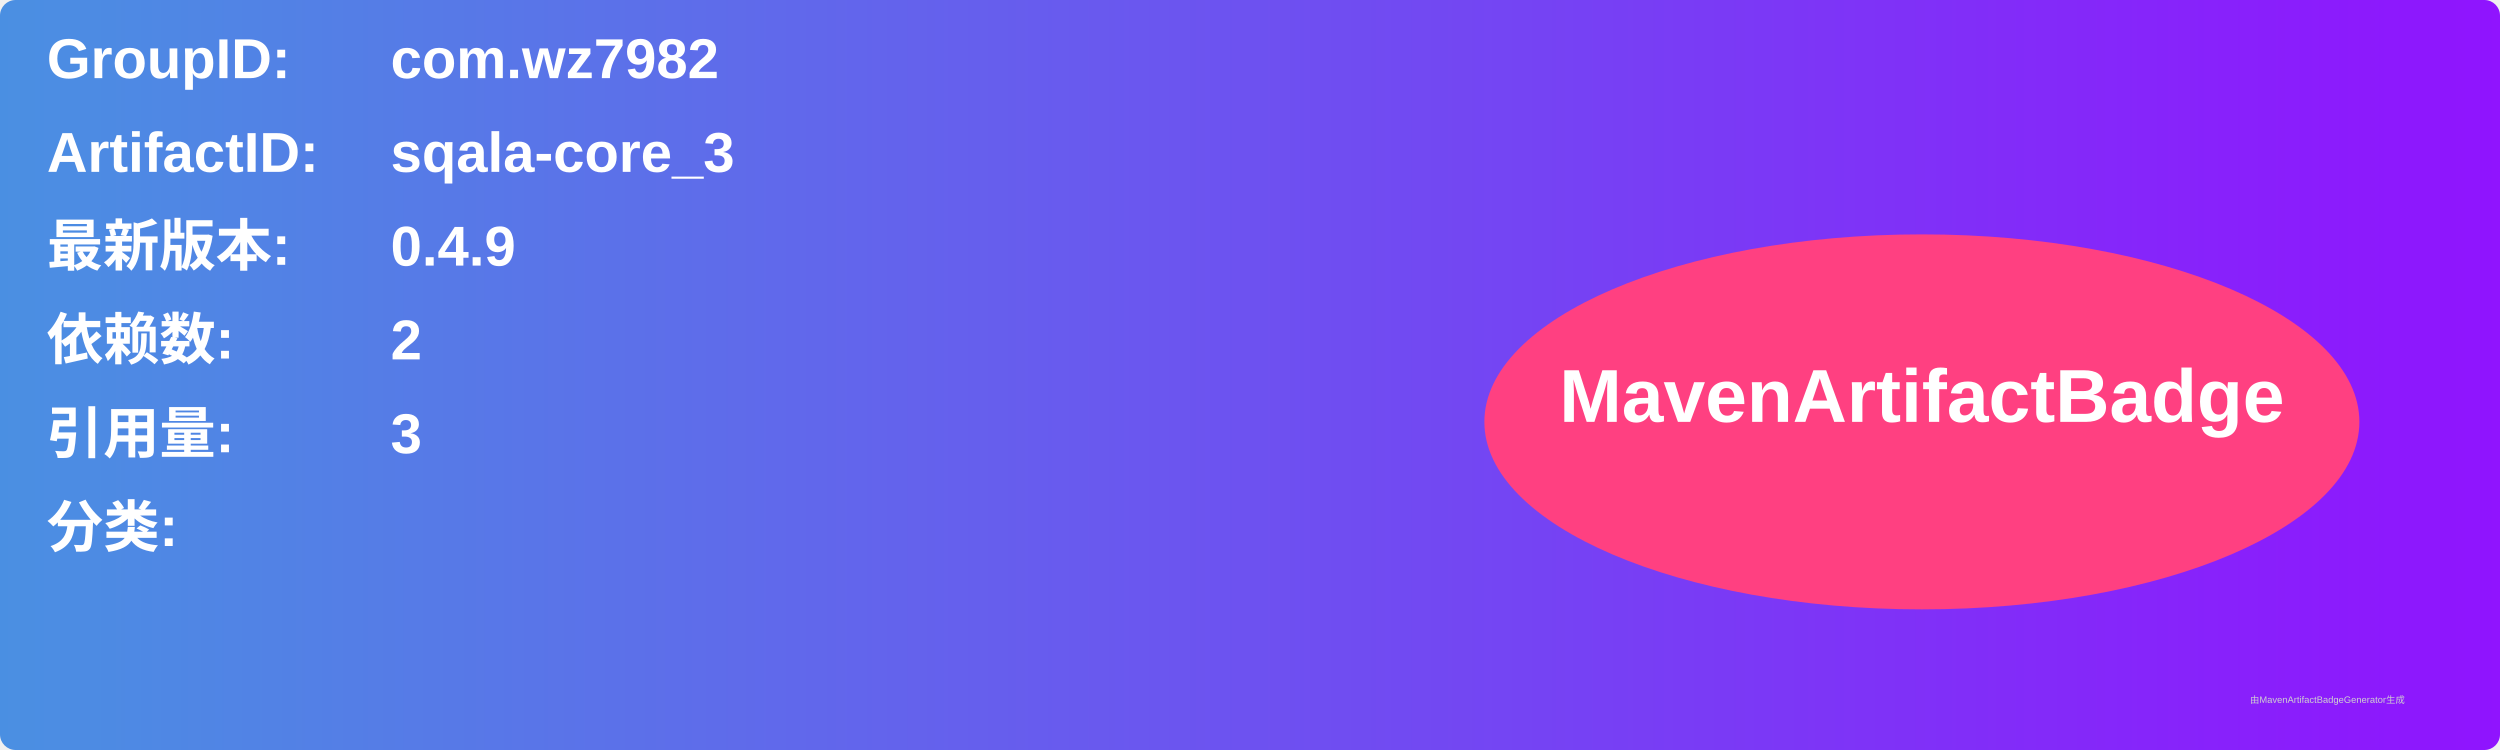
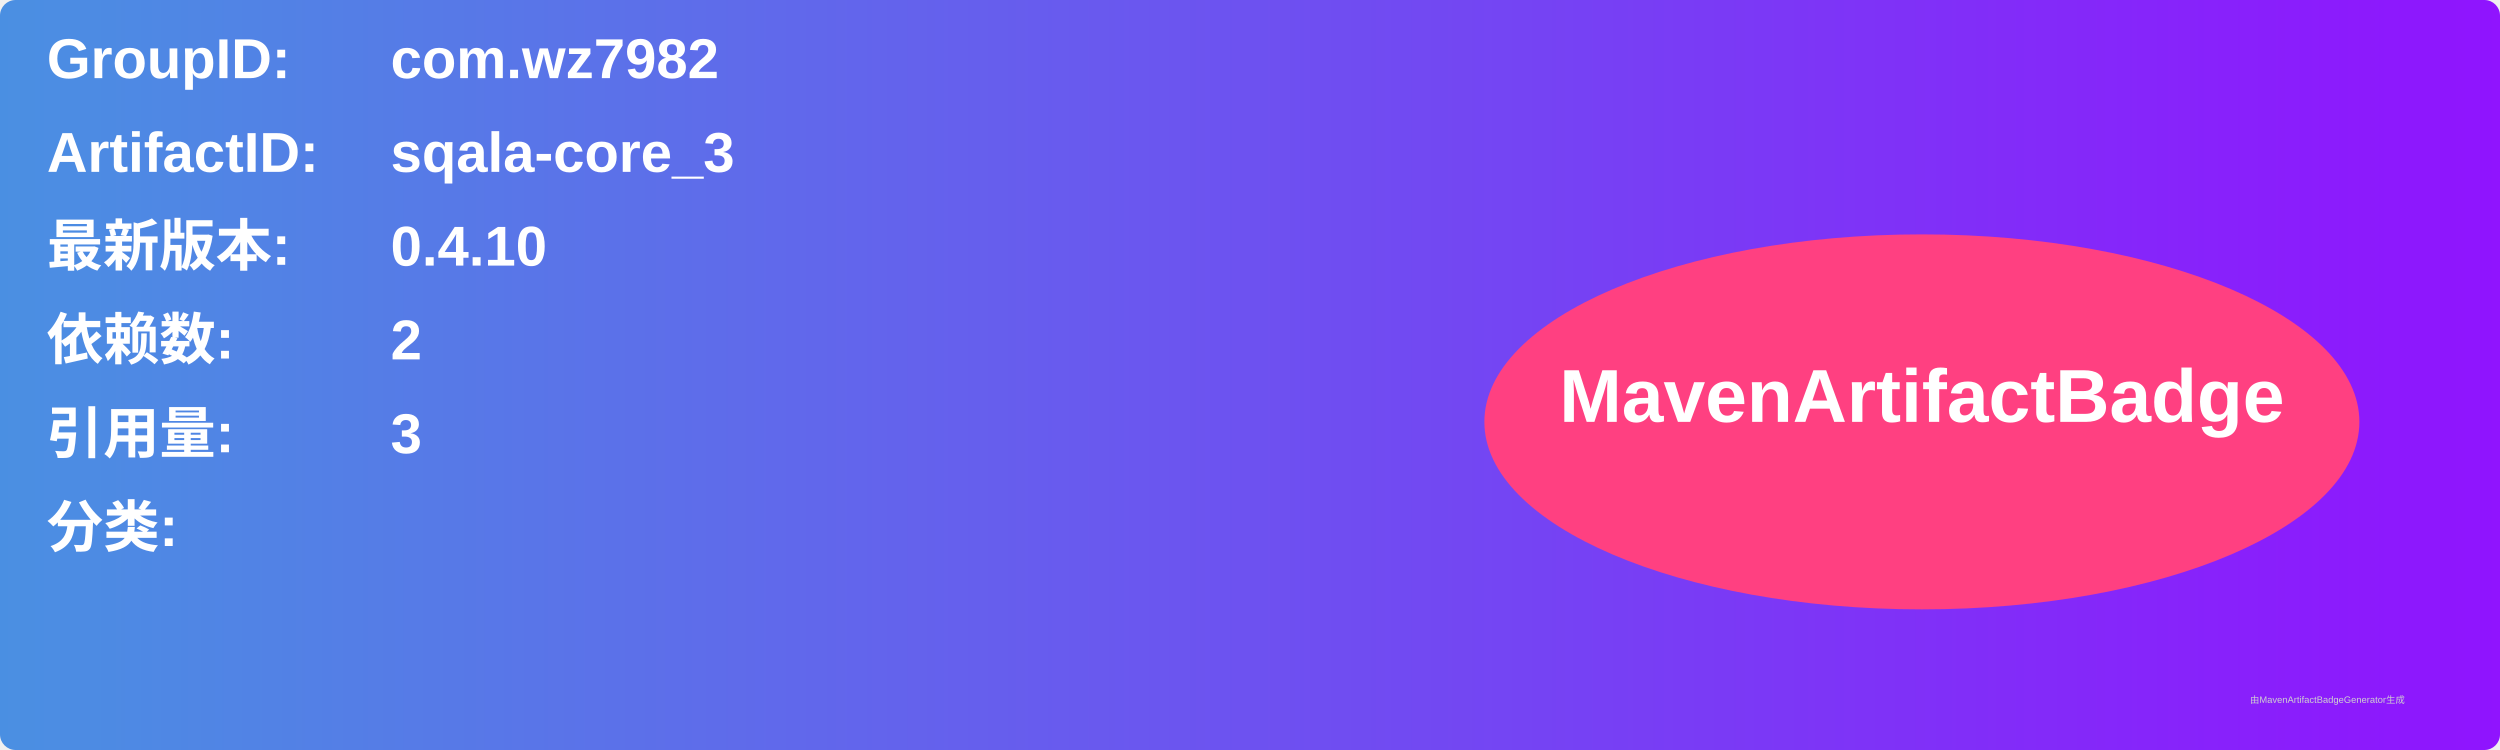
<svg xmlns="http://www.w3.org/2000/svg" width="800" height="240" viewBox="0 0 800 240">
  <linearGradient id="grad" x1="0%" y1="0%" x2="100%" y2="0%">
    <stop offset="0%" stop-color="#4a90e2" />
    <stop offset="100%" stop-color="#9013fe" />
  </linearGradient>
  <rect width="100%" height="100%" rx="5" ry="5" fill="url(#grad)" />
  <g transform="translate(15, 15)">
    <text x="0" y="10" font-family="Arial" font-size="18" fill="white" font-weight="bold" width="260">GroupID:</text>
    <text x="110" y="10" font-family="Arial" font-size="18" fill="white" font-weight="bold" width="460">com.wz7982</text>
    <text x="0" y="40" font-family="Arial" font-size="18" fill="white" font-weight="bold" width="260">ArtifactID:</text>
    <text x="110" y="40" font-family="Arial" font-size="18" fill="white" font-weight="bold" width="460">sqala-core_3</text>
    <text x="0" y="70" font-family="Arial" font-size="18" fill="white" font-weight="bold">最新版本:</text>
    <text x="110" y="70" font-family="Arial" font-size="18" fill="white" font-weight="bold">
-       <tspan font-weight="bold">0.4.9</tspan>
+       <tspan font-weight="bold">0.4.10</tspan>
    </text>
    <text x="0" y="100" font-family="Arial" font-size="18" fill="white" font-weight="bold">依赖数: </text>
    <text x="110" y="100" font-family="Arial" font-size="18" fill="white">
      <tspan font-weight="bold">2</tspan>
    </text>
    <text x="0" y="130" font-family="Arial" font-size="18" fill="white" font-weight="bold">引用量: </text>
    <text x="110" y="130" font-family="Arial" font-size="18" fill="white">
      <tspan font-weight="bold">3</tspan>
    </text>
    <text x="0" y="160" font-family="Arial" font-size="18" fill="white" font-weight="bold">分类:</text>
    <text x="10" y="190" font-family="Arial" font-size="10" fill="white">
      <tspan font-weight="bold" />
    </text>
    <ellipse cx="600" cy="120" rx="140" ry="60" fill="#ff4081" />
    <text x="600" y="120" text-anchor="middle" font-family="Arial" font-size="24" fill="white" font-weight="bold">MavenArtifactBadge</text>
  </g>
  <text x="720" y="225" font-family="Arial" font-size="3" fill="#d0d0d0">由MavenArtifactBadgeGenerator生成</text>
</svg>
